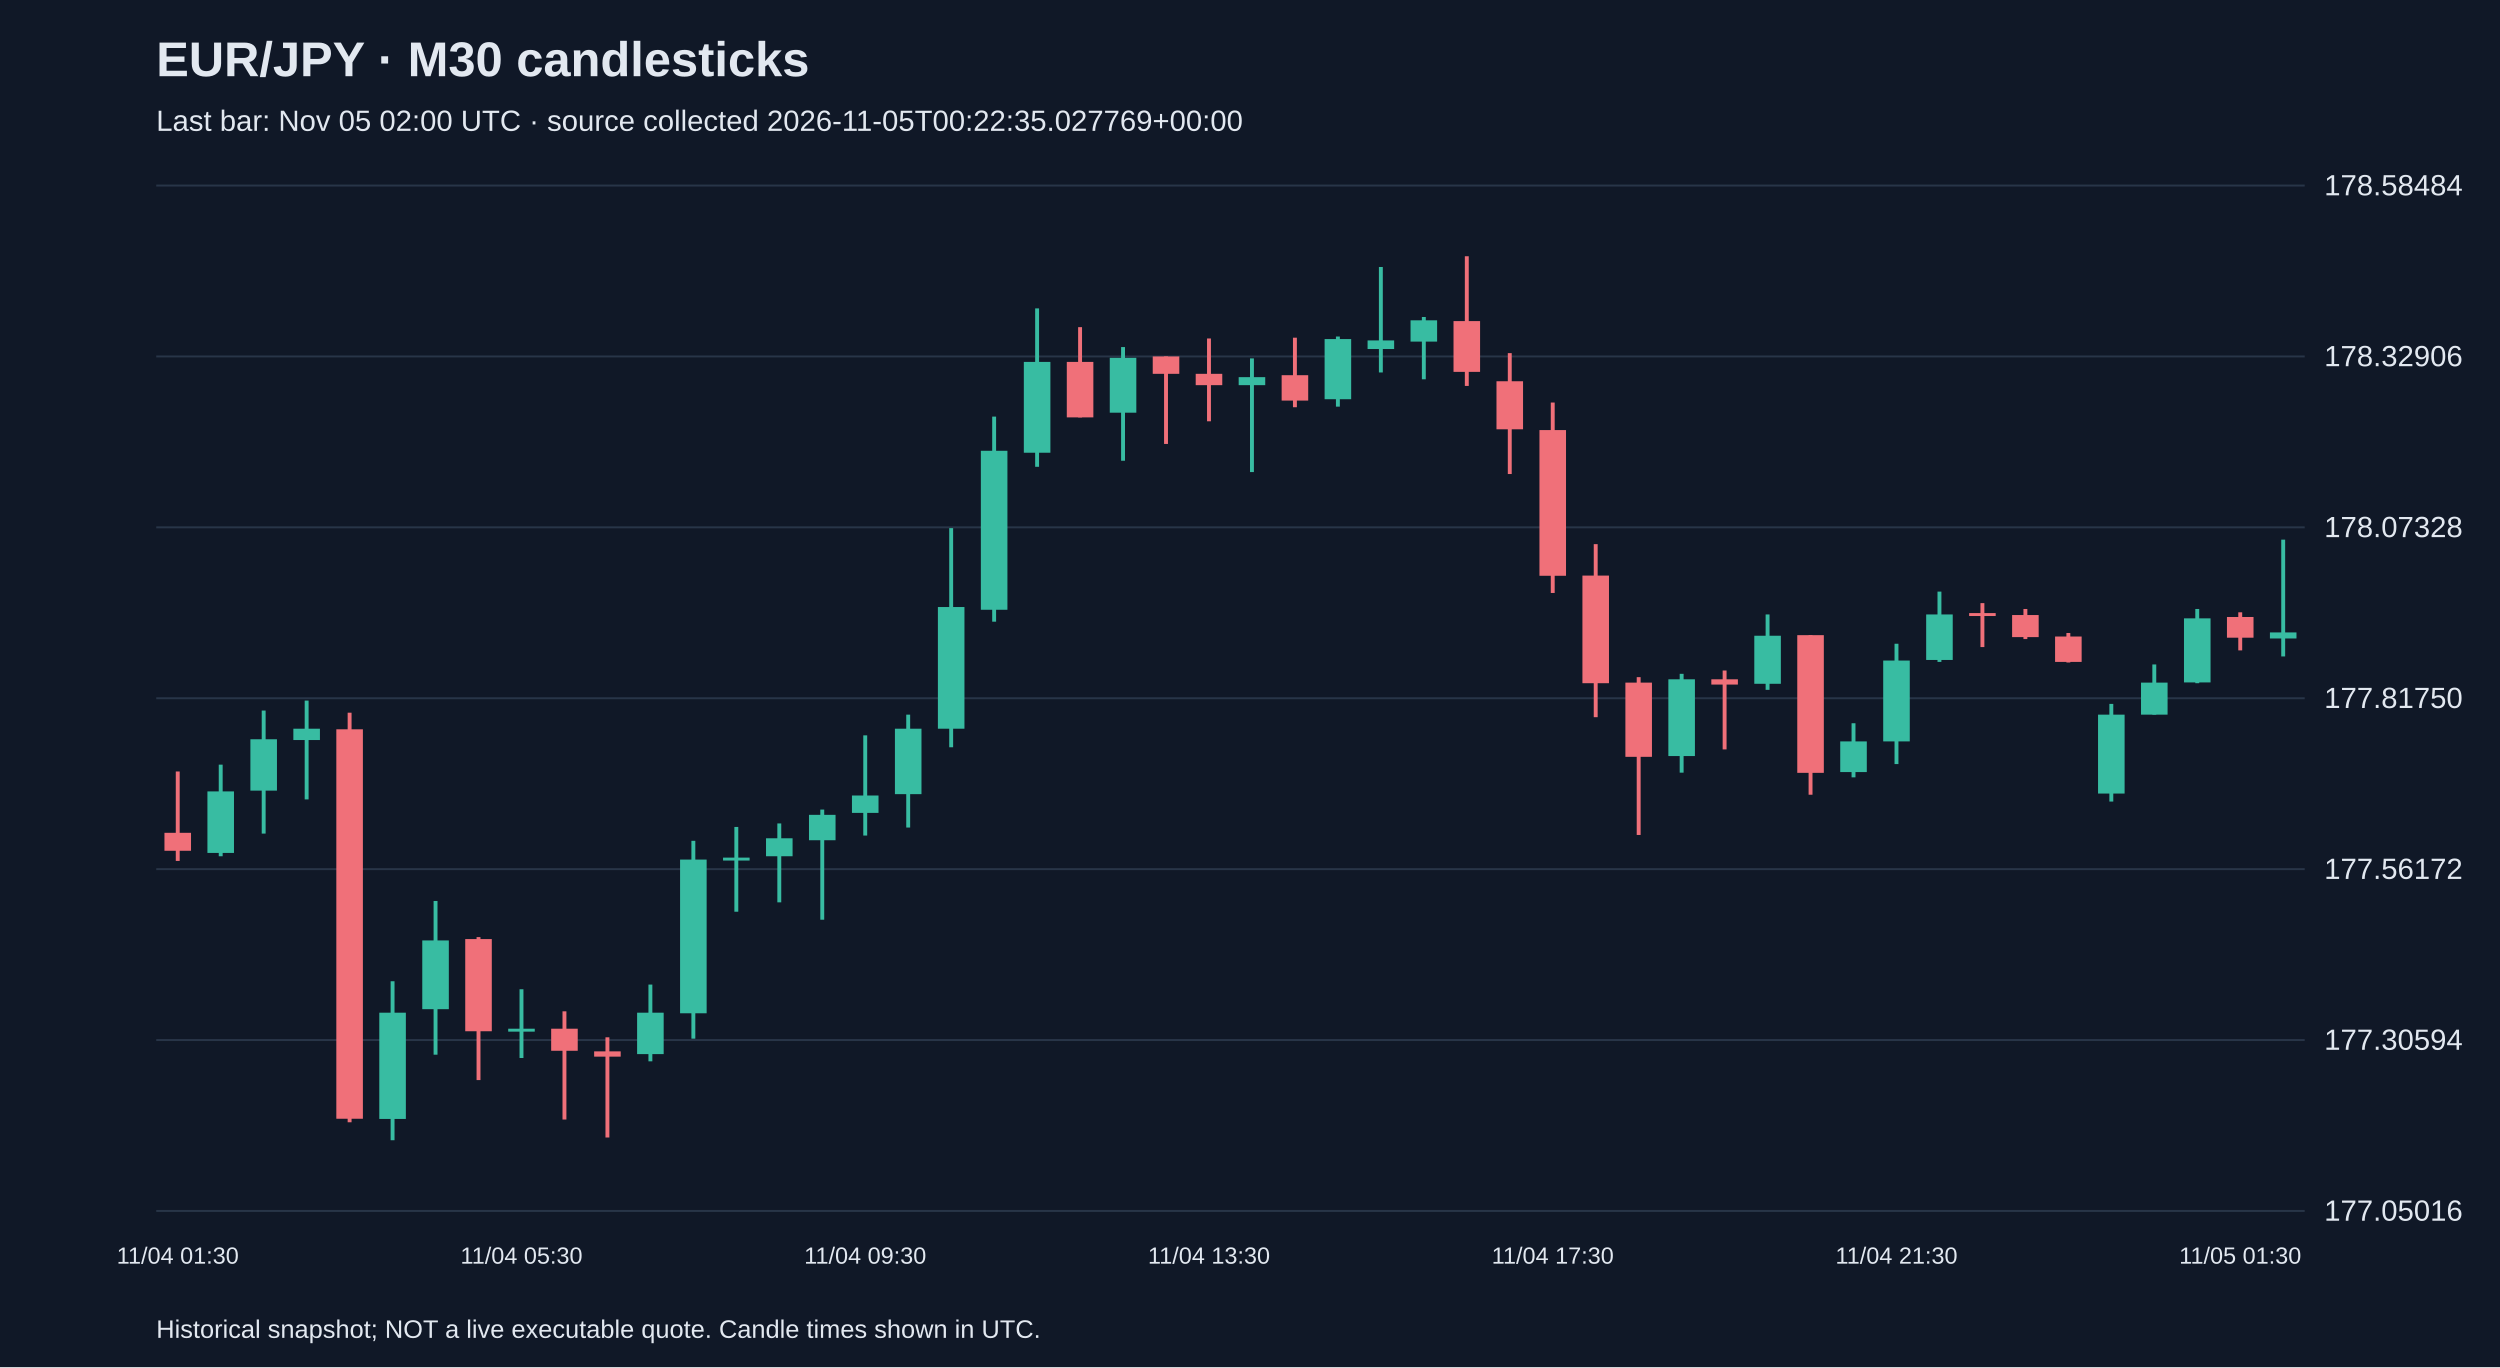
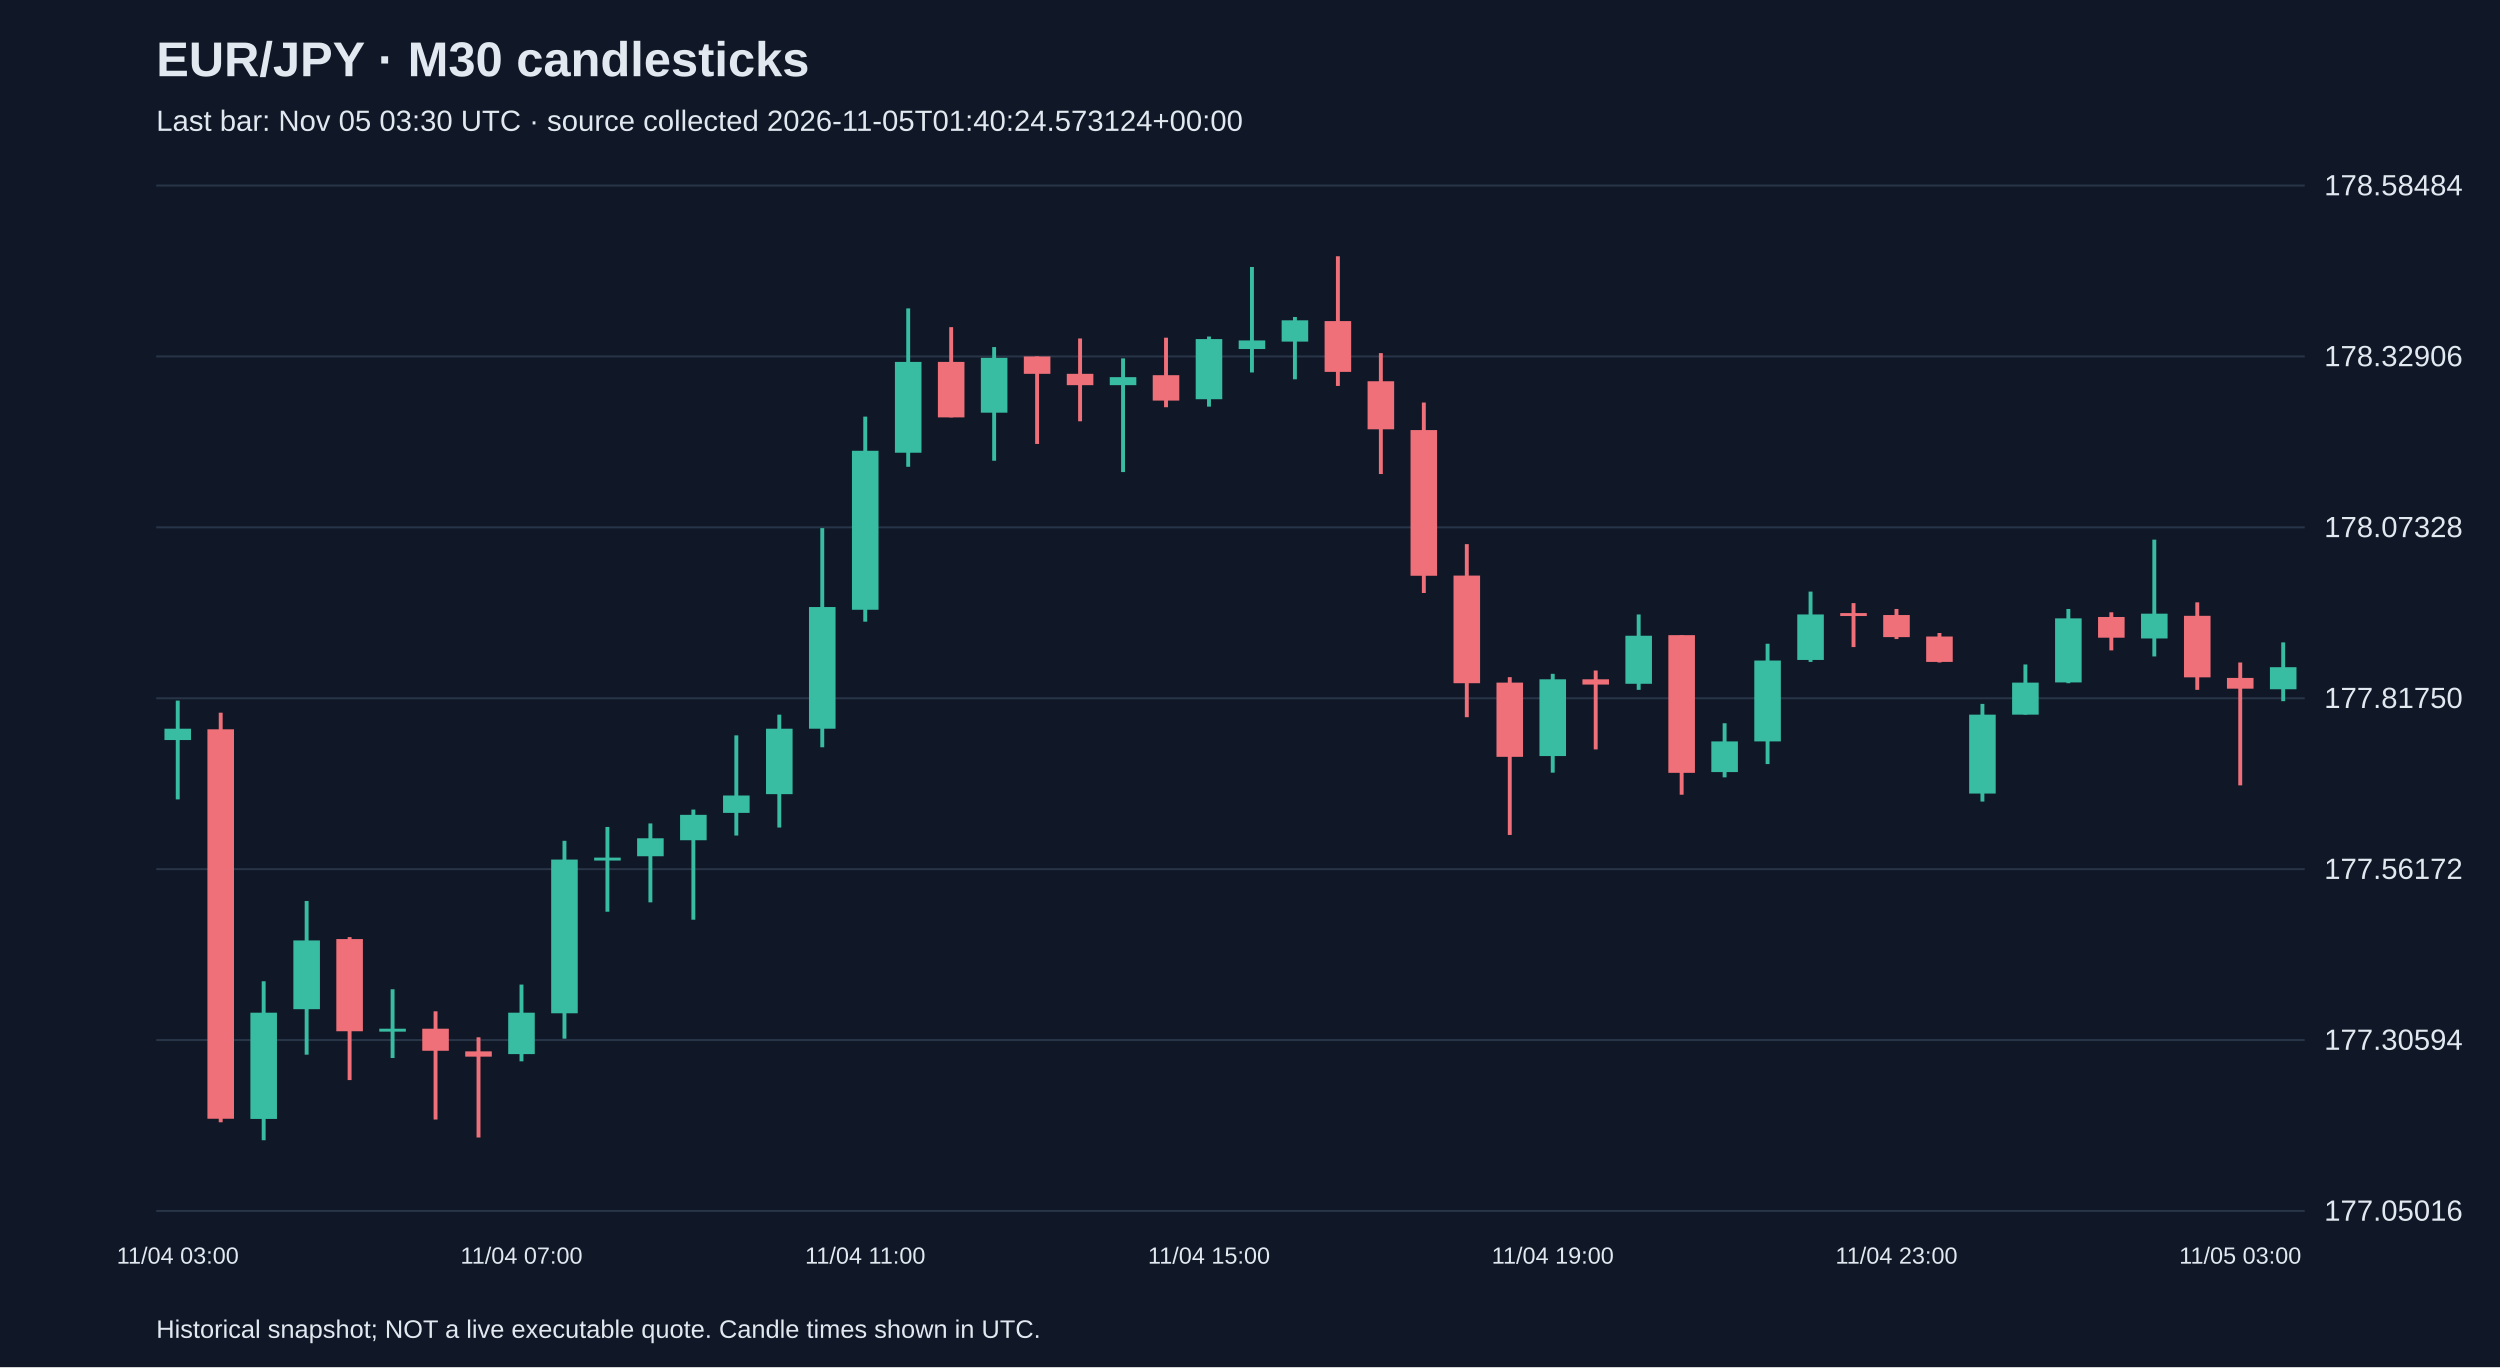
<svg xmlns="http://www.w3.org/2000/svg" viewBox="0 0 1280 700">
  <rect width="100%" height="100%" fill="#101827" />
  <style>text{font-family:Arial,sans-serif;fill:#e2e8f0}</style>
  <text x="80" y="39" font-size="25" font-weight="bold">EUR/JPY · M30 candlesticks</text>
-   <text x="80" y="67" font-size="15" fill="#a6b1c5">Last bar: Nov 05 02:00 UTC · source collected 2026-11-05T00:22:35.027769+00:00</text>
+   <text x="80" y="67" font-size="15" fill="#a6b1c5">Last bar: Nov 05 03:30 UTC · source collected 2026-11-05T01:40:24.573124+00:00</text>
  <line x1="80" y1="620.0" x2="1180" y2="620.0" stroke="#283548" />
  <text x="1190" y="625.0" font-size="15">177.05016</text>
  <line x1="80" y1="532.5" x2="1180" y2="532.5" stroke="#283548" />
  <text x="1190" y="537.5" font-size="15">177.30594</text>
  <line x1="80" y1="445.0" x2="1180" y2="445.0" stroke="#283548" />
  <text x="1190" y="450.0" font-size="15">177.56172</text>
  <line x1="80" y1="357.5" x2="1180" y2="357.5" stroke="#283548" />
  <text x="1190" y="362.5" font-size="15">177.81750</text>
  <line x1="80" y1="270.0" x2="1180" y2="270.0" stroke="#283548" />
  <text x="1190" y="275.0" font-size="15">178.07328</text>
  <line x1="80" y1="182.5" x2="1180" y2="182.5" stroke="#283548" />
  <text x="1190" y="187.5" font-size="15">178.32906</text>
  <line x1="80" y1="95.0" x2="1180" y2="95.0" stroke="#283548" />
  <text x="1190" y="100.0" font-size="15">178.58484</text>
-   <line x1="91.0" y1="395.0" x2="91.0" y2="440.8" stroke="#f07079" stroke-width="2" />
-   <rect x="84.2" y="426.4" width="13.6" height="9.2" fill="#f07079" />
-   <text x="91.0" y="647" text-anchor="middle" font-size="12">11/04 01:30</text>
-   <line x1="113.0" y1="391.5" x2="113.0" y2="438.4" stroke="#38bca2" stroke-width="2" />
-   <rect x="106.2" y="405.2" width="13.6" height="31.5" fill="#38bca2" />
-   <line x1="135.0" y1="363.8" x2="135.0" y2="426.8" stroke="#38bca2" stroke-width="2" />
-   <rect x="128.2" y="378.5" width="13.6" height="26.3" fill="#38bca2" />
-   <line x1="157.0" y1="358.7" x2="157.0" y2="409.3" stroke="#38bca2" stroke-width="2" />
-   <rect x="150.2" y="373.1" width="13.6" height="5.8" fill="#38bca2" />
-   <line x1="179.0" y1="364.9" x2="179.0" y2="574.6" stroke="#f07079" stroke-width="2" />
-   <rect x="172.2" y="373.4" width="13.6" height="199.4" fill="#f07079" />
-   <line x1="201.0" y1="502.4" x2="201.0" y2="583.8" stroke="#38bca2" stroke-width="2" />
-   <rect x="194.2" y="518.5" width="13.6" height="54.4" fill="#38bca2" />
-   <line x1="223.0" y1="461.3" x2="223.0" y2="540.0" stroke="#38bca2" stroke-width="2" />
-   <rect x="216.2" y="481.5" width="13.6" height="35.2" fill="#38bca2" />
-   <line x1="245.0" y1="479.8" x2="245.0" y2="553.0" stroke="#f07079" stroke-width="2" />
-   <rect x="238.2" y="480.8" width="13.6" height="47.2" fill="#f07079" />
-   <line x1="267.0" y1="506.5" x2="267.0" y2="541.7" stroke="#38bca2" stroke-width="2" />
-   <rect x="260.2" y="526.7" width="13.6" height="1.5" fill="#38bca2" />
-   <text x="267.0" y="647" text-anchor="middle" font-size="12">11/04 05:30</text>
-   <line x1="289.0" y1="517.8" x2="289.0" y2="573.2" stroke="#f07079" stroke-width="2" />
-   <rect x="282.2" y="526.7" width="13.6" height="11.3" fill="#f07079" />
-   <line x1="311.0" y1="531.1" x2="311.0" y2="582.4" stroke="#f07079" stroke-width="2" />
-   <rect x="304.2" y="538.3" width="13.6" height="2.7" fill="#f07079" />
-   <line x1="333.0" y1="504.1" x2="333.0" y2="543.4" stroke="#38bca2" stroke-width="2" />
-   <rect x="326.2" y="518.5" width="13.6" height="21.2" fill="#38bca2" />
-   <line x1="355.0" y1="430.5" x2="355.0" y2="531.8" stroke="#38bca2" stroke-width="2" />
-   <rect x="348.2" y="440.1" width="13.6" height="78.7" fill="#38bca2" />
-   <line x1="377.0" y1="423.4" x2="377.0" y2="466.8" stroke="#38bca2" stroke-width="2" />
-   <rect x="370.2" y="439.1" width="13.6" height="1.5" fill="#38bca2" />
-   <line x1="399.0" y1="421.6" x2="399.0" y2="462.0" stroke="#38bca2" stroke-width="2" />
-   <rect x="392.2" y="429.2" width="13.6" height="9.2" fill="#38bca2" />
-   <line x1="421.0" y1="414.5" x2="421.0" y2="470.9" stroke="#38bca2" stroke-width="2" />
-   <rect x="414.2" y="417.2" width="13.6" height="13.0" fill="#38bca2" />
-   <line x1="443.0" y1="376.5" x2="443.0" y2="427.8" stroke="#38bca2" stroke-width="2" />
-   <rect x="436.2" y="407.3" width="13.6" height="8.9" fill="#38bca2" />
-   <text x="443.0" y="647" text-anchor="middle" font-size="12">11/04 09:30</text>
-   <line x1="465.0" y1="365.9" x2="465.0" y2="423.7" stroke="#38bca2" stroke-width="2" />
-   <rect x="458.2" y="373.1" width="13.6" height="33.5" fill="#38bca2" />
-   <line x1="487.0" y1="270.4" x2="487.0" y2="382.6" stroke="#38bca2" stroke-width="2" />
-   <rect x="480.2" y="310.8" width="13.6" height="62.3" fill="#38bca2" />
-   <line x1="509.0" y1="213.3" x2="509.0" y2="318.3" stroke="#38bca2" stroke-width="2" />
-   <rect x="502.2" y="230.8" width="13.6" height="81.4" fill="#38bca2" />
-   <line x1="531.0" y1="157.9" x2="531.0" y2="239.0" stroke="#38bca2" stroke-width="2" />
-   <rect x="524.2" y="185.3" width="13.6" height="46.5" fill="#38bca2" />
-   <line x1="553.0" y1="167.5" x2="553.0" y2="213.7" stroke="#f07079" stroke-width="2" />
-   <rect x="546.2" y="185.3" width="13.6" height="28.4" fill="#f07079" />
-   <line x1="575.0" y1="177.7" x2="575.0" y2="235.9" stroke="#38bca2" stroke-width="2" />
-   <rect x="568.2" y="183.2" width="13.6" height="28.1" fill="#38bca2" />
-   <line x1="597.0" y1="182.5" x2="597.0" y2="227.3" stroke="#f07079" stroke-width="2" />
-   <rect x="590.2" y="182.5" width="13.6" height="8.9" fill="#f07079" />
-   <line x1="619.0" y1="173.3" x2="619.0" y2="215.7" stroke="#f07079" stroke-width="2" />
-   <rect x="612.2" y="191.4" width="13.6" height="5.8" fill="#f07079" />
-   <text x="619.0" y="647" text-anchor="middle" font-size="12">11/04 13:30</text>
-   <line x1="641.0" y1="183.5" x2="641.0" y2="241.7" stroke="#38bca2" stroke-width="2" />
-   <rect x="634.2" y="193.1" width="13.6" height="4.1" fill="#38bca2" />
-   <line x1="663.0" y1="172.9" x2="663.0" y2="208.5" stroke="#f07079" stroke-width="2" />
-   <rect x="656.2" y="192.1" width="13.6" height="13.0" fill="#f07079" />
-   <line x1="685.0" y1="172.3" x2="685.0" y2="208.2" stroke="#38bca2" stroke-width="2" />
-   <rect x="678.2" y="173.6" width="13.6" height="30.8" fill="#38bca2" />
-   <line x1="707.0" y1="136.7" x2="707.0" y2="190.7" stroke="#38bca2" stroke-width="2" />
-   <rect x="700.2" y="174.3" width="13.6" height="4.4" fill="#38bca2" />
-   <line x1="729.0" y1="162.3" x2="729.0" y2="194.2" stroke="#38bca2" stroke-width="2" />
-   <rect x="722.2" y="164.0" width="13.6" height="10.9" fill="#38bca2" />
-   <line x1="751.0" y1="131.2" x2="751.0" y2="197.6" stroke="#f07079" stroke-width="2" />
-   <rect x="744.2" y="164.4" width="13.6" height="26.0" fill="#f07079" />
-   <line x1="773.0" y1="180.8" x2="773.0" y2="242.7" stroke="#f07079" stroke-width="2" />
-   <rect x="766.2" y="195.2" width="13.6" height="24.6" fill="#f07079" />
-   <line x1="795.0" y1="206.1" x2="795.0" y2="303.6" stroke="#f07079" stroke-width="2" />
-   <rect x="788.2" y="220.2" width="13.6" height="74.6" fill="#f07079" />
-   <text x="795.0" y="647" text-anchor="middle" font-size="12">11/04 17:30</text>
-   <line x1="817.0" y1="278.6" x2="817.0" y2="367.2" stroke="#f07079" stroke-width="2" />
-   <rect x="810.2" y="294.7" width="13.6" height="55.1" fill="#f07079" />
-   <line x1="839.0" y1="346.7" x2="839.0" y2="427.5" stroke="#f07079" stroke-width="2" />
-   <rect x="832.2" y="349.5" width="13.6" height="38.0" fill="#f07079" />
-   <line x1="861.0" y1="345.0" x2="861.0" y2="395.6" stroke="#38bca2" stroke-width="2" />
-   <rect x="854.2" y="347.8" width="13.6" height="39.3" fill="#38bca2" />
-   <line x1="883.0" y1="343.3" x2="883.0" y2="383.7" stroke="#f07079" stroke-width="2" />
-   <rect x="876.2" y="347.8" width="13.6" height="2.7" fill="#f07079" />
-   <line x1="905.0" y1="314.6" x2="905.0" y2="353.2" stroke="#38bca2" stroke-width="2" />
-   <rect x="898.2" y="325.5" width="13.6" height="24.6" fill="#38bca2" />
-   <line x1="927.0" y1="325.2" x2="927.0" y2="406.9" stroke="#f07079" stroke-width="2" />
-   <rect x="920.2" y="325.2" width="13.6" height="70.5" fill="#f07079" />
-   <line x1="949.0" y1="370.3" x2="949.0" y2="398.0" stroke="#38bca2" stroke-width="2" />
-   <rect x="942.2" y="379.6" width="13.6" height="15.7" fill="#38bca2" />
-   <line x1="971.0" y1="329.6" x2="971.0" y2="391.2" stroke="#38bca2" stroke-width="2" />
-   <rect x="964.2" y="338.2" width="13.6" height="41.4" fill="#38bca2" />
-   <text x="971.0" y="647" text-anchor="middle" font-size="12">11/04 21:30</text>
-   <line x1="993.0" y1="302.9" x2="993.0" y2="338.9" stroke="#38bca2" stroke-width="2" />
-   <rect x="986.2" y="314.6" width="13.6" height="23.3" fill="#38bca2" />
-   <line x1="1015.0" y1="308.8" x2="1015.0" y2="331.3" stroke="#f07079" stroke-width="2" />
-   <rect x="1008.2" y="313.9" width="13.6" height="1.5" fill="#f07079" />
-   <line x1="1037.0" y1="311.8" x2="1037.0" y2="327.2" stroke="#f07079" stroke-width="2" />
-   <rect x="1030.2" y="314.9" width="13.6" height="11.3" fill="#f07079" />
-   <line x1="1059.0" y1="324.1" x2="1059.0" y2="339.2" stroke="#f07079" stroke-width="2" />
-   <rect x="1052.2" y="325.9" width="13.6" height="13.0" fill="#f07079" />
-   <line x1="1081.0" y1="360.4" x2="1081.0" y2="410.4" stroke="#38bca2" stroke-width="2" />
-   <rect x="1074.2" y="365.9" width="13.6" height="40.4" fill="#38bca2" />
-   <line x1="1103.0" y1="340.2" x2="1103.0" y2="365.9" stroke="#38bca2" stroke-width="2" />
-   <rect x="1096.2" y="349.5" width="13.6" height="16.4" fill="#38bca2" />
-   <line x1="1125.0" y1="311.8" x2="1125.0" y2="349.8" stroke="#38bca2" stroke-width="2" />
-   <rect x="1118.2" y="316.6" width="13.6" height="32.8" fill="#38bca2" />
-   <line x1="1147.0" y1="313.5" x2="1147.0" y2="333.0" stroke="#f07079" stroke-width="2" />
-   <rect x="1140.2" y="315.9" width="13.6" height="10.6" fill="#f07079" />
-   <text x="1147.0" y="647" text-anchor="middle" font-size="12">11/05 01:30</text>
-   <line x1="1169.0" y1="276.3" x2="1169.0" y2="336.1" stroke="#38bca2" stroke-width="2" />
-   <rect x="1162.2" y="323.8" width="13.6" height="3.1" fill="#38bca2" />
+   <line x1="91.0" y1="358.7" x2="91.0" y2="409.3" stroke="#38bca2" stroke-width="2" />
+   <rect x="84.2" y="373.1" width="13.6" height="5.8" fill="#38bca2" />
+   <text x="91.0" y="647" text-anchor="middle" font-size="12">11/04 03:00</text>
+   <line x1="113.0" y1="364.9" x2="113.0" y2="574.6" stroke="#f07079" stroke-width="2" />
+   <rect x="106.2" y="373.4" width="13.6" height="199.4" fill="#f07079" />
+   <line x1="135.0" y1="502.4" x2="135.0" y2="583.8" stroke="#38bca2" stroke-width="2" />
+   <rect x="128.2" y="518.5" width="13.6" height="54.4" fill="#38bca2" />
+   <line x1="157.0" y1="461.3" x2="157.0" y2="540.0" stroke="#38bca2" stroke-width="2" />
+   <rect x="150.2" y="481.5" width="13.6" height="35.2" fill="#38bca2" />
+   <line x1="179.0" y1="479.8" x2="179.0" y2="553.0" stroke="#f07079" stroke-width="2" />
+   <rect x="172.2" y="480.8" width="13.6" height="47.2" fill="#f07079" />
+   <line x1="201.0" y1="506.5" x2="201.0" y2="541.7" stroke="#38bca2" stroke-width="2" />
+   <rect x="194.2" y="526.7" width="13.6" height="1.5" fill="#38bca2" />
+   <line x1="223.0" y1="517.8" x2="223.0" y2="573.2" stroke="#f07079" stroke-width="2" />
+   <rect x="216.2" y="526.7" width="13.6" height="11.3" fill="#f07079" />
+   <line x1="245.0" y1="531.1" x2="245.0" y2="582.4" stroke="#f07079" stroke-width="2" />
+   <rect x="238.2" y="538.3" width="13.6" height="2.7" fill="#f07079" />
+   <line x1="267.0" y1="504.1" x2="267.0" y2="543.4" stroke="#38bca2" stroke-width="2" />
+   <rect x="260.2" y="518.5" width="13.6" height="21.2" fill="#38bca2" />
+   <text x="267.0" y="647" text-anchor="middle" font-size="12">11/04 07:00</text>
+   <line x1="289.0" y1="430.5" x2="289.0" y2="531.8" stroke="#38bca2" stroke-width="2" />
+   <rect x="282.2" y="440.1" width="13.6" height="78.7" fill="#38bca2" />
+   <line x1="311.0" y1="423.4" x2="311.0" y2="466.8" stroke="#38bca2" stroke-width="2" />
+   <rect x="304.2" y="439.1" width="13.6" height="1.5" fill="#38bca2" />
+   <line x1="333.0" y1="421.6" x2="333.0" y2="462.0" stroke="#38bca2" stroke-width="2" />
+   <rect x="326.2" y="429.2" width="13.6" height="9.2" fill="#38bca2" />
+   <line x1="355.0" y1="414.5" x2="355.0" y2="470.9" stroke="#38bca2" stroke-width="2" />
+   <rect x="348.2" y="417.2" width="13.6" height="13.0" fill="#38bca2" />
+   <line x1="377.0" y1="376.5" x2="377.0" y2="427.8" stroke="#38bca2" stroke-width="2" />
+   <rect x="370.2" y="407.3" width="13.6" height="8.9" fill="#38bca2" />
+   <line x1="399.0" y1="365.9" x2="399.0" y2="423.7" stroke="#38bca2" stroke-width="2" />
+   <rect x="392.2" y="373.1" width="13.6" height="33.5" fill="#38bca2" />
+   <line x1="421.0" y1="270.4" x2="421.0" y2="382.6" stroke="#38bca2" stroke-width="2" />
+   <rect x="414.2" y="310.8" width="13.6" height="62.3" fill="#38bca2" />
+   <line x1="443.0" y1="213.3" x2="443.0" y2="318.3" stroke="#38bca2" stroke-width="2" />
+   <rect x="436.2" y="230.8" width="13.6" height="81.4" fill="#38bca2" />
+   <text x="443.0" y="647" text-anchor="middle" font-size="12">11/04 11:00</text>
+   <line x1="465.0" y1="157.9" x2="465.0" y2="239.0" stroke="#38bca2" stroke-width="2" />
+   <rect x="458.2" y="185.3" width="13.6" height="46.5" fill="#38bca2" />
+   <line x1="487.0" y1="167.5" x2="487.0" y2="213.7" stroke="#f07079" stroke-width="2" />
+   <rect x="480.2" y="185.3" width="13.6" height="28.4" fill="#f07079" />
+   <line x1="509.0" y1="177.7" x2="509.0" y2="235.9" stroke="#38bca2" stroke-width="2" />
+   <rect x="502.2" y="183.2" width="13.6" height="28.1" fill="#38bca2" />
+   <line x1="531.0" y1="182.5" x2="531.0" y2="227.3" stroke="#f07079" stroke-width="2" />
+   <rect x="524.2" y="182.5" width="13.6" height="8.9" fill="#f07079" />
+   <line x1="553.0" y1="173.3" x2="553.0" y2="215.7" stroke="#f07079" stroke-width="2" />
+   <rect x="546.2" y="191.4" width="13.6" height="5.8" fill="#f07079" />
+   <line x1="575.0" y1="183.5" x2="575.0" y2="241.7" stroke="#38bca2" stroke-width="2" />
+   <rect x="568.2" y="193.1" width="13.6" height="4.1" fill="#38bca2" />
+   <line x1="597.0" y1="172.9" x2="597.0" y2="208.5" stroke="#f07079" stroke-width="2" />
+   <rect x="590.2" y="192.1" width="13.6" height="13.0" fill="#f07079" />
+   <line x1="619.0" y1="172.3" x2="619.0" y2="208.2" stroke="#38bca2" stroke-width="2" />
+   <rect x="612.2" y="173.6" width="13.6" height="30.8" fill="#38bca2" />
+   <text x="619.0" y="647" text-anchor="middle" font-size="12">11/04 15:00</text>
+   <line x1="641.0" y1="136.7" x2="641.0" y2="190.7" stroke="#38bca2" stroke-width="2" />
+   <rect x="634.2" y="174.3" width="13.6" height="4.4" fill="#38bca2" />
+   <line x1="663.0" y1="162.3" x2="663.0" y2="194.2" stroke="#38bca2" stroke-width="2" />
+   <rect x="656.2" y="164.0" width="13.6" height="10.9" fill="#38bca2" />
+   <line x1="685.0" y1="131.2" x2="685.0" y2="197.6" stroke="#f07079" stroke-width="2" />
+   <rect x="678.2" y="164.4" width="13.6" height="26.0" fill="#f07079" />
+   <line x1="707.0" y1="180.8" x2="707.0" y2="242.7" stroke="#f07079" stroke-width="2" />
+   <rect x="700.2" y="195.2" width="13.6" height="24.6" fill="#f07079" />
+   <line x1="729.0" y1="206.1" x2="729.0" y2="303.6" stroke="#f07079" stroke-width="2" />
+   <rect x="722.2" y="220.2" width="13.6" height="74.6" fill="#f07079" />
+   <line x1="751.0" y1="278.6" x2="751.0" y2="367.2" stroke="#f07079" stroke-width="2" />
+   <rect x="744.2" y="294.7" width="13.6" height="55.1" fill="#f07079" />
+   <line x1="773.0" y1="346.7" x2="773.0" y2="427.5" stroke="#f07079" stroke-width="2" />
+   <rect x="766.2" y="349.5" width="13.6" height="38.0" fill="#f07079" />
+   <line x1="795.0" y1="345.0" x2="795.0" y2="395.6" stroke="#38bca2" stroke-width="2" />
+   <rect x="788.2" y="347.8" width="13.6" height="39.3" fill="#38bca2" />
+   <text x="795.0" y="647" text-anchor="middle" font-size="12">11/04 19:00</text>
+   <line x1="817.0" y1="343.3" x2="817.0" y2="383.7" stroke="#f07079" stroke-width="2" />
+   <rect x="810.2" y="347.8" width="13.6" height="2.7" fill="#f07079" />
+   <line x1="839.0" y1="314.6" x2="839.0" y2="353.2" stroke="#38bca2" stroke-width="2" />
+   <rect x="832.2" y="325.5" width="13.6" height="24.6" fill="#38bca2" />
+   <line x1="861.0" y1="325.2" x2="861.0" y2="406.9" stroke="#f07079" stroke-width="2" />
+   <rect x="854.2" y="325.2" width="13.6" height="70.5" fill="#f07079" />
+   <line x1="883.0" y1="370.3" x2="883.0" y2="398.0" stroke="#38bca2" stroke-width="2" />
+   <rect x="876.2" y="379.6" width="13.6" height="15.7" fill="#38bca2" />
+   <line x1="905.0" y1="329.6" x2="905.0" y2="391.2" stroke="#38bca2" stroke-width="2" />
+   <rect x="898.2" y="338.2" width="13.6" height="41.4" fill="#38bca2" />
+   <line x1="927.0" y1="302.9" x2="927.0" y2="338.9" stroke="#38bca2" stroke-width="2" />
+   <rect x="920.2" y="314.6" width="13.6" height="23.3" fill="#38bca2" />
+   <line x1="949.0" y1="308.8" x2="949.0" y2="331.3" stroke="#f07079" stroke-width="2" />
+   <rect x="942.2" y="313.9" width="13.6" height="1.5" fill="#f07079" />
+   <line x1="971.0" y1="311.8" x2="971.0" y2="327.2" stroke="#f07079" stroke-width="2" />
+   <rect x="964.2" y="314.9" width="13.6" height="11.3" fill="#f07079" />
+   <text x="971.0" y="647" text-anchor="middle" font-size="12">11/04 23:00</text>
+   <line x1="993.0" y1="324.1" x2="993.0" y2="339.2" stroke="#f07079" stroke-width="2" />
+   <rect x="986.2" y="325.9" width="13.6" height="13.0" fill="#f07079" />
+   <line x1="1015.0" y1="360.4" x2="1015.0" y2="410.4" stroke="#38bca2" stroke-width="2" />
+   <rect x="1008.2" y="365.9" width="13.6" height="40.4" fill="#38bca2" />
+   <line x1="1037.0" y1="340.2" x2="1037.0" y2="365.9" stroke="#38bca2" stroke-width="2" />
+   <rect x="1030.2" y="349.5" width="13.6" height="16.4" fill="#38bca2" />
+   <line x1="1059.0" y1="311.8" x2="1059.0" y2="349.8" stroke="#38bca2" stroke-width="2" />
+   <rect x="1052.2" y="316.6" width="13.6" height="32.8" fill="#38bca2" />
+   <line x1="1081.0" y1="313.5" x2="1081.0" y2="333.0" stroke="#f07079" stroke-width="2" />
+   <rect x="1074.2" y="315.9" width="13.6" height="10.6" fill="#f07079" />
+   <line x1="1103.0" y1="276.3" x2="1103.0" y2="336.1" stroke="#38bca2" stroke-width="2" />
+   <rect x="1096.2" y="314.2" width="13.6" height="12.7" fill="#38bca2" />
+   <line x1="1125.0" y1="308.4" x2="1125.0" y2="353.2" stroke="#f07079" stroke-width="2" />
+   <rect x="1118.2" y="315.3" width="13.6" height="31.5" fill="#f07079" />
+   <line x1="1147.0" y1="339.2" x2="1147.0" y2="402.1" stroke="#f07079" stroke-width="2" />
+   <rect x="1140.2" y="347.1" width="13.6" height="5.5" fill="#f07079" />
+   <text x="1147.0" y="647" text-anchor="middle" font-size="12">11/05 03:00</text>
+   <line x1="1169.0" y1="328.9" x2="1169.0" y2="359.0" stroke="#38bca2" stroke-width="2" />
+   <rect x="1162.2" y="341.6" width="13.6" height="11.3" fill="#38bca2" />
  <text x="80" y="685" font-size="13">Historical snapshot; NOT a live executable quote. Candle times shown in UTC.</text>
</svg>
